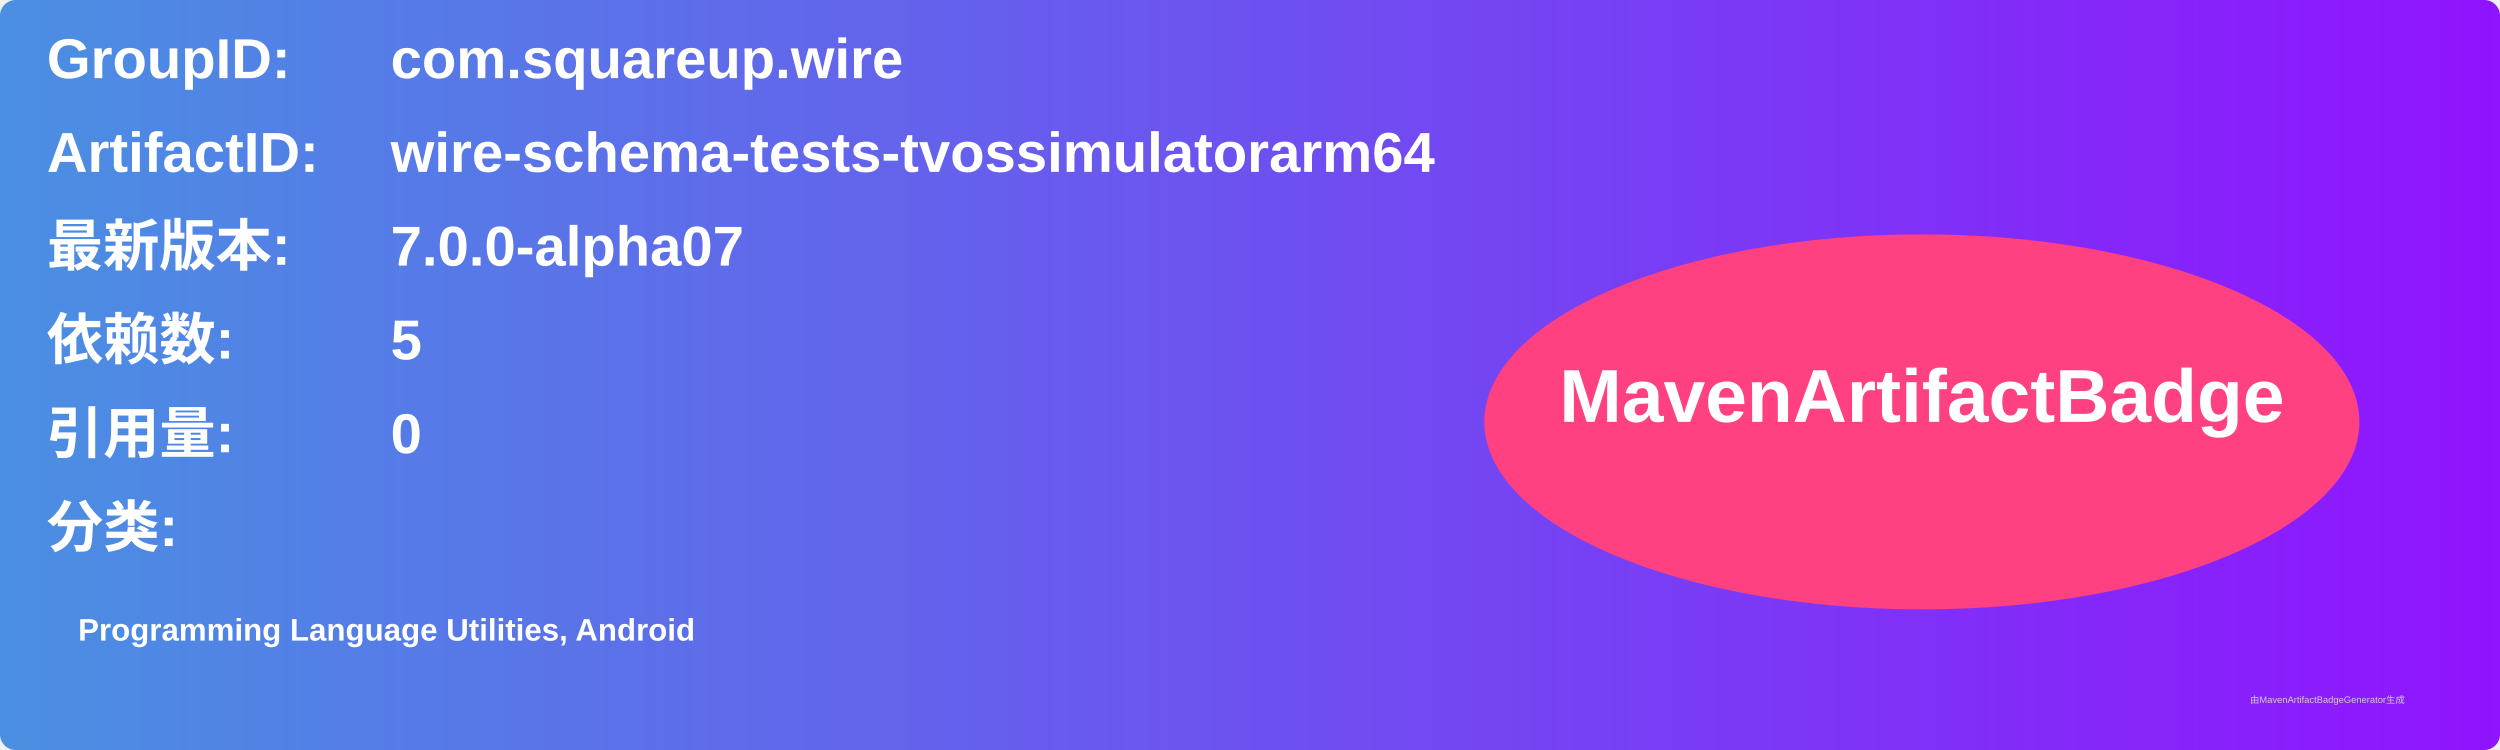
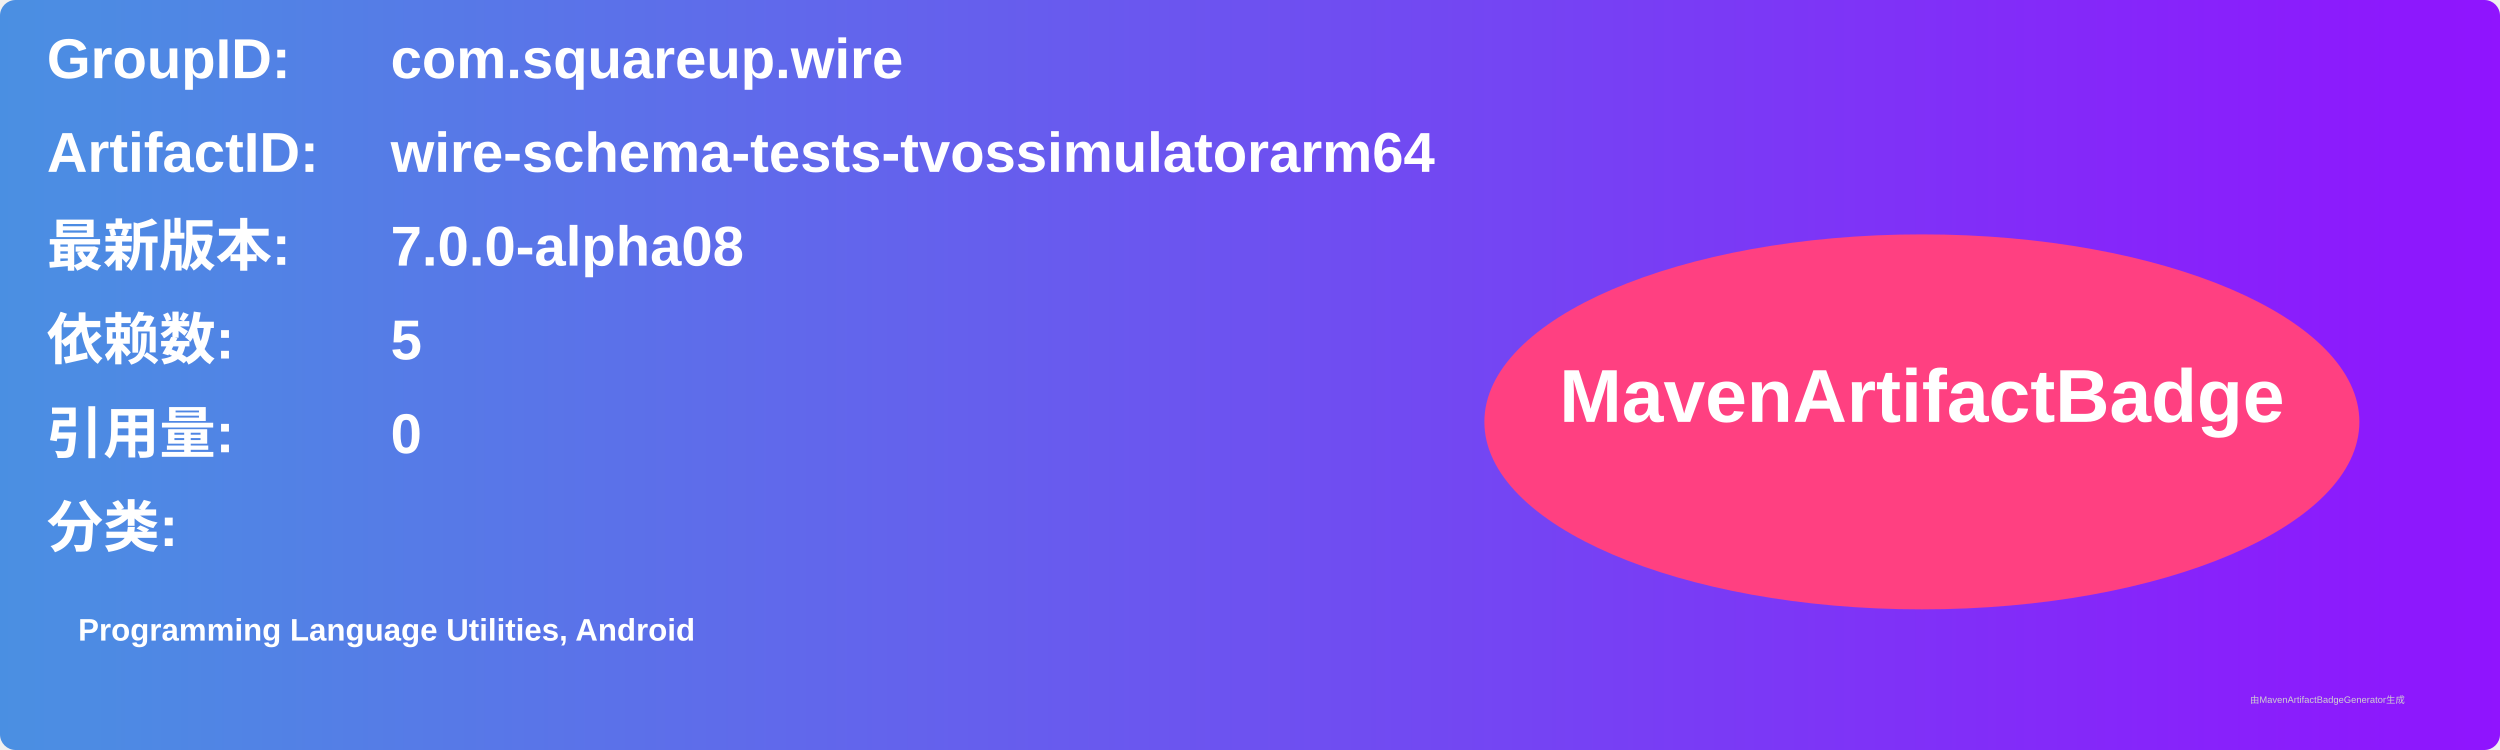
<svg xmlns="http://www.w3.org/2000/svg" width="800" height="240" viewBox="0 0 800 240">
  <linearGradient id="grad" x1="0%" y1="0%" x2="100%" y2="0%">
    <stop offset="0%" stop-color="#4a90e2" />
    <stop offset="100%" stop-color="#9013fe" />
  </linearGradient>
  <rect width="100%" height="100%" rx="5" ry="5" fill="url(#grad)" />
  <g transform="translate(15, 15)">
    <text x="0" y="10" font-family="Arial" font-size="18" fill="white" font-weight="bold" width="260">GroupID:</text>
    <text x="110" y="10" font-family="Arial" font-size="18" fill="white" font-weight="bold" width="460">com.squareup.wire</text>
    <text x="0" y="40" font-family="Arial" font-size="18" fill="white" font-weight="bold" width="260">ArtifactID:</text>
    <text x="110" y="40" font-family="Arial" font-size="18" fill="white" font-weight="bold" width="460">wire-schema-tests-tvossimulatorarm64</text>
    <text x="0" y="70" font-family="Arial" font-size="18" fill="white" font-weight="bold">最新版本:</text>
    <text x="110" y="70" font-family="Arial" font-size="18" fill="white" font-weight="bold">
-       <tspan font-weight="bold">7.0.0-alpha07</tspan>
+       <tspan font-weight="bold">7.0.0-alpha08</tspan>
    </text>
    <text x="0" y="100" font-family="Arial" font-size="18" fill="white" font-weight="bold">依赖数: </text>
    <text x="110" y="100" font-family="Arial" font-size="18" fill="white">
      <tspan font-weight="bold">5</tspan>
    </text>
    <text x="0" y="130" font-family="Arial" font-size="18" fill="white" font-weight="bold">引用量: </text>
    <text x="110" y="130" font-family="Arial" font-size="18" fill="white">
      <tspan font-weight="bold">0</tspan>
    </text>
    <text x="0" y="160" font-family="Arial" font-size="18" fill="white" font-weight="bold">分类:</text>
    <text x="10" y="190" font-family="Arial" font-size="10" fill="white">
      <tspan font-weight="bold">Programming Language Utilities, Android</tspan>
    </text>
    <ellipse cx="600" cy="120" rx="140" ry="60" fill="#ff4081" />
    <text x="600" y="120" text-anchor="middle" font-family="Arial" font-size="24" fill="white" font-weight="bold">MavenArtifactBadge</text>
  </g>
  <text x="720" y="225" font-family="Arial" font-size="3" fill="#d0d0d0">由MavenArtifactBadgeGenerator生成</text>
</svg>
